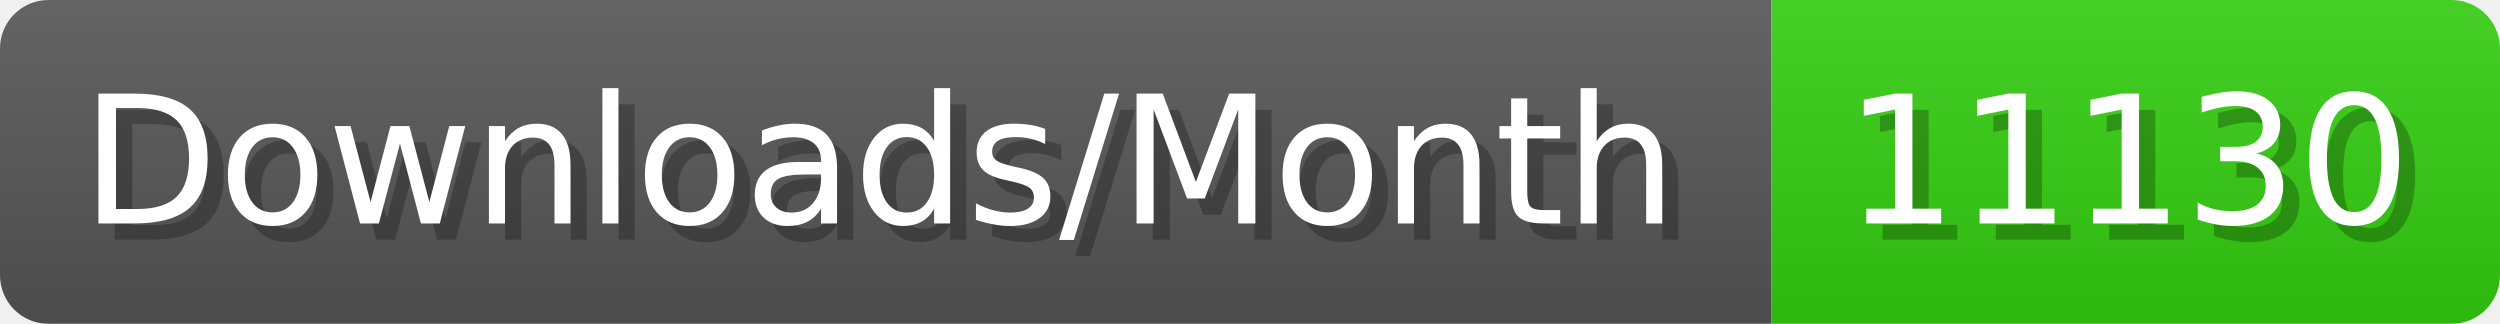
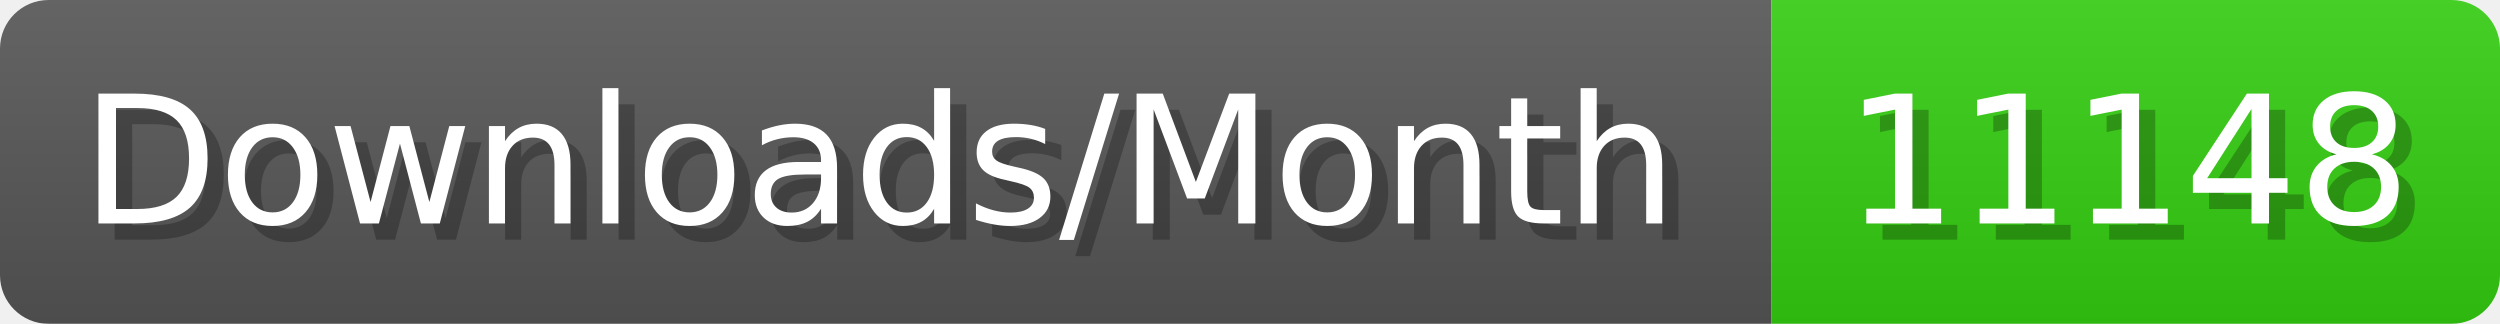
- <svg xmlns="http://www.w3.org/2000/svg" width="154.4" height="20" viewBox="0 0 1544 200" role="img" aria-label="Downloads/Month: 11130">
+ <svg xmlns="http://www.w3.org/2000/svg" width="154.4" height="20" viewBox="0 0 1544 200" role="img" aria-label="Downloads/Month: 11148">
  <linearGradient id="YlXUI" x2="0" y2="100%">
    <stop offset="0" stop-opacity=".1" stop-color="#EEE" />
    <stop offset="1" stop-opacity=".1" />
  </linearGradient>
  <mask id="JHhop">
    <rect width="1544" height="200" rx="30" fill="#FFF" />
  </mask>
  <g mask="url(#JHhop)">
    <rect width="1094" height="200" fill="#555" />
    <rect width="450" height="200" fill="#3C1" x="1094" />
    <rect width="1544" height="200" fill="url(#YlXUI)" />
  </g>
  <g aria-hidden="true" fill="#fff" text-anchor="start" font-family="Verdana,DejaVu Sans,sans-serif" font-size="110">
    <text x="60" y="148" textLength="994" fill="#000" opacity="0.25">Downloads/Month</text>
    <text x="50" y="138" textLength="994">Downloads/Month</text>
-     <text x="1149" y="148" textLength="350" fill="#000" opacity="0.25">11130</text>
-     <text x="1139" y="138" textLength="350">11130</text>
+     <text x="1149" y="148" textLength="350" fill="#000" opacity="0.25">11148</text>
+     <text x="1139" y="138" textLength="350">11148</text>
  </g>
</svg>
